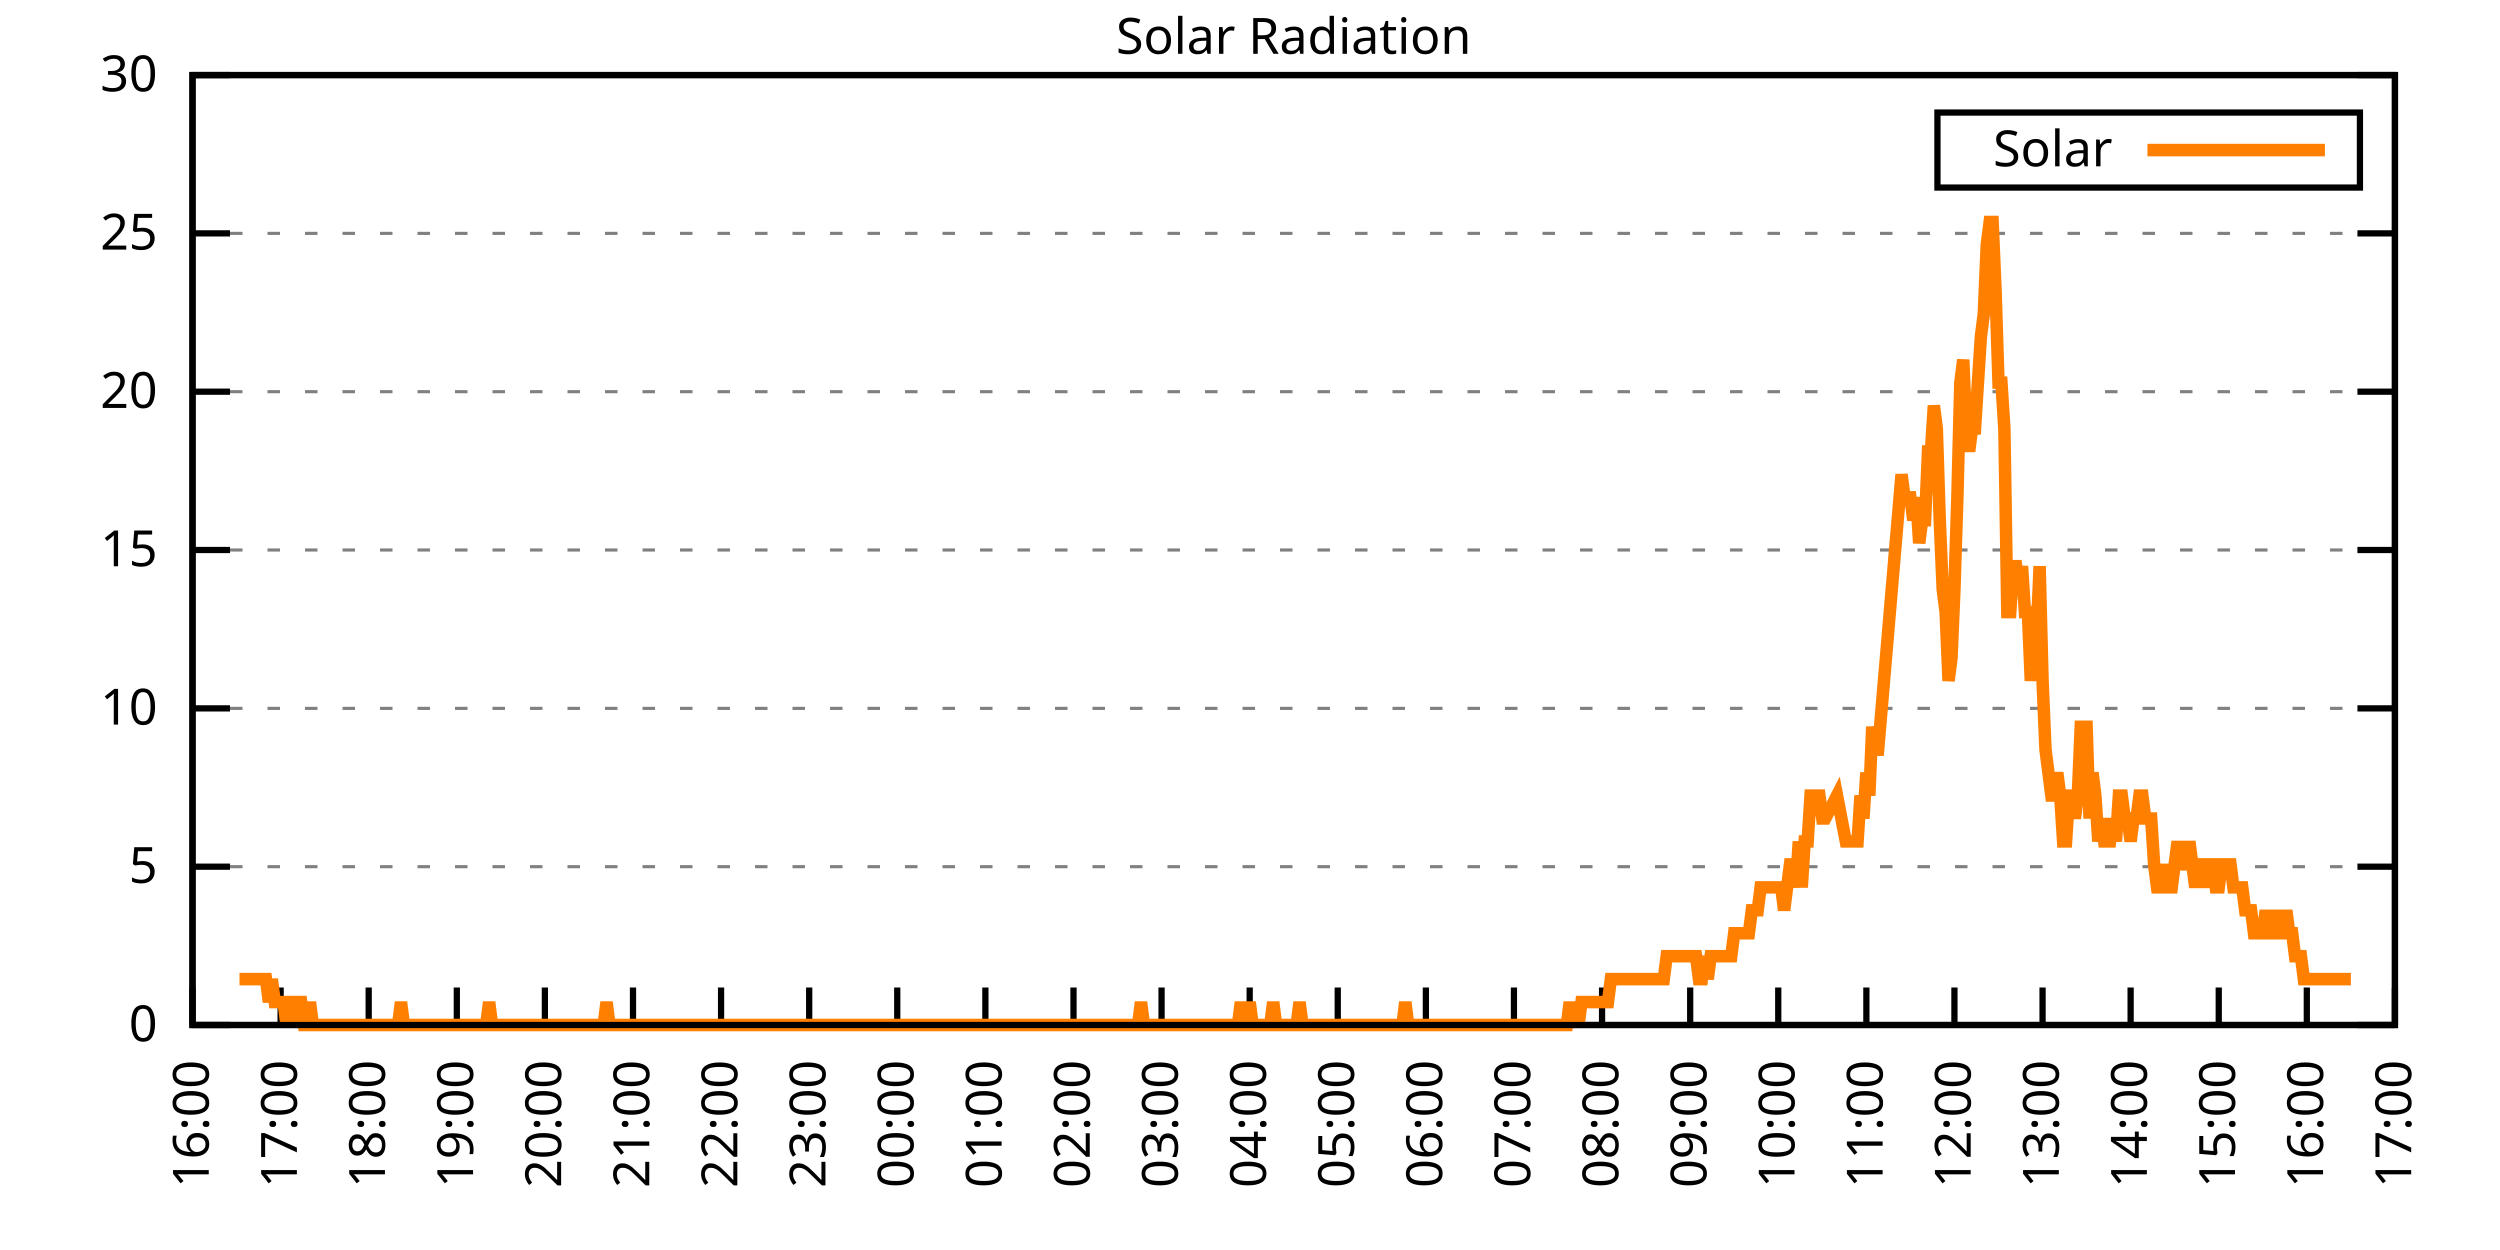
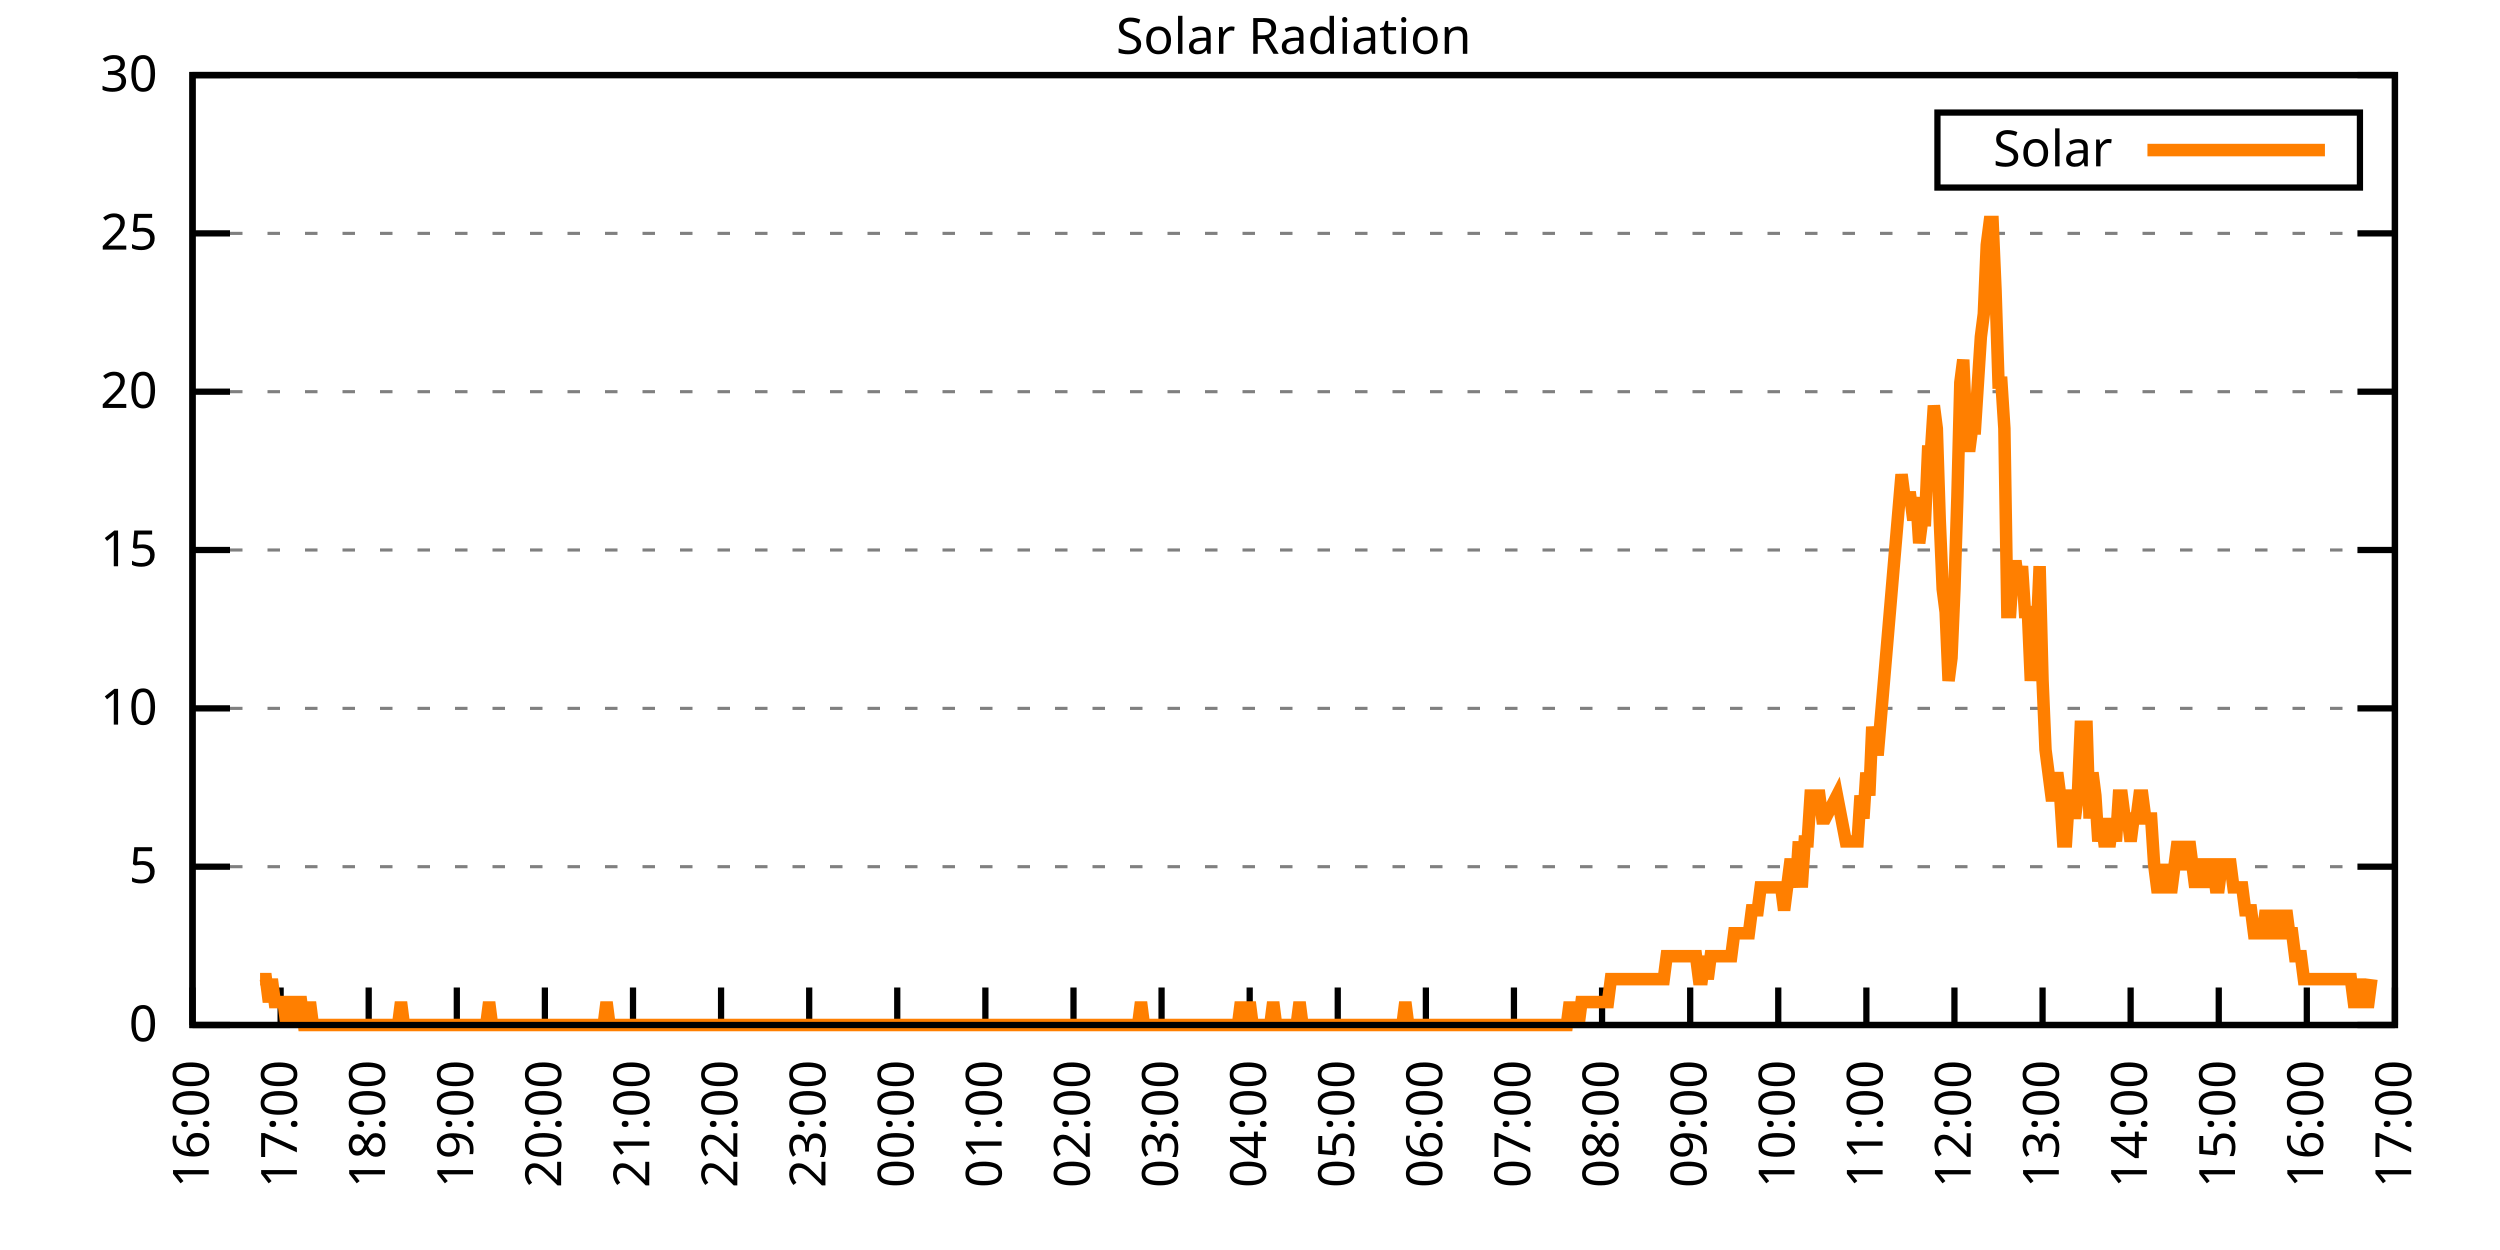
<svg xmlns="http://www.w3.org/2000/svg" xmlns:xlink="http://www.w3.org/1999/xlink" width="400" height="200" viewBox="0 0 400 200">
  <g id="gnuplot_canvas">
    <rect x="0" y="0" width="400" height="200" fill="none" />
    <defs>
      <circle id="gpDot" r="0.5" stroke-width="0.5" stroke="currentColor" />
      <path id="gpPt0" stroke-width="0.333" stroke="currentColor" d="M-1,0 h2 M0,-1 v2" />
      <path id="gpPt1" stroke-width="0.333" stroke="currentColor" d="M-1,-1 L1,1 M1,-1 L-1,1" />
      <path id="gpPt2" stroke-width="0.333" stroke="currentColor" d="M-1,0 L1,0 M0,-1 L0,1 M-1,-1 L1,1 M-1,1 L1,-1" />
      <rect id="gpPt3" stroke-width="0.333" stroke="currentColor" x="-1" y="-1" width="2" height="2" />
      <rect id="gpPt4" stroke-width="0.333" stroke="currentColor" fill="currentColor" x="-1" y="-1" width="2" height="2" />
      <circle id="gpPt5" stroke-width="0.333" stroke="currentColor" cx="0" cy="0" r="1" />
      <use xlink:href="#gpPt5" id="gpPt6" fill="currentColor" stroke="none" />
      <path id="gpPt7" stroke-width="0.333" stroke="currentColor" d="M0,-1.33 L-1.33,0.67 L1.33,0.67 z" />
      <use xlink:href="#gpPt7" id="gpPt8" fill="currentColor" stroke="none" />
      <use xlink:href="#gpPt7" id="gpPt9" stroke="currentColor" transform="rotate(180)" />
      <use xlink:href="#gpPt9" id="gpPt10" fill="currentColor" stroke="none" />
      <use xlink:href="#gpPt3" id="gpPt11" stroke="currentColor" transform="rotate(45)" />
      <use xlink:href="#gpPt11" id="gpPt12" fill="currentColor" stroke="none" />
      <path id="gpPt13" stroke-width="0.333" stroke="currentColor" d="M0,1.330 L1.265,0.411 L0.782,-1.067 L-0.782,-1.076 L-1.265,0.411 z" />
      <use xlink:href="#gpPt13" id="gpPt14" fill="currentColor" stroke="none" />
      <filter id="textbox" filterUnits="objectBoundingBox" x="0" y="0" height="1" width="1">
        <feFlood flood-color="white" flood-opacity="1" result="bgnd" />
        <feComposite in="SourceGraphic" in2="bgnd" operator="atop" />
      </filter>
      <filter id="greybox" filterUnits="objectBoundingBox" x="0" y="0" height="1" width="1">
        <feFlood flood-color="lightgrey" flood-opacity="1" result="grey" />
        <feComposite in="SourceGraphic" in2="grey" operator="atop" />
      </filter>
    </defs>
    <g fill="none" color="white" stroke="currentColor" stroke-width="1.00" stroke-linecap="butt" stroke-linejoin="miter">
</g>
    <g fill="none" color="black" stroke="currentColor" stroke-width="1.00" stroke-linecap="butt" stroke-linejoin="miter">
      <g stroke="none" shape-rendering="crispEdges">
        <polygon fill="rgb(255, 255, 255)" points="30.80,164.00 383.18,164.00 383.18,12.02 30.80,12.02 " />
      </g>
    </g>
    <g fill="none" color="black" stroke="currentColor" stroke-width="1.00" stroke-linecap="butt" stroke-linejoin="miter">
</g>
    <g fill="none" color="black" stroke="black" stroke-width="0.50" stroke-linecap="butt" stroke-linejoin="miter">
</g>
    <g fill="none" color="gray" stroke="currentColor" stroke-width="0.50" stroke-linecap="butt" stroke-linejoin="miter">
      <path stroke="gray" stroke-dasharray="2,4" class="gridline" d="M30.80,164.00 L383.19,164.00  " />
    </g>
    <g fill="none" color="gray" stroke="gray" stroke-width="1.00" stroke-linecap="butt" stroke-linejoin="miter">
</g>
    <g fill="none" color="black" stroke="currentColor" stroke-width="1.00" stroke-linecap="butt" stroke-linejoin="miter">
      <path stroke="black" d="M30.80,164.00 L36.80,164.00 M383.19,164.00 L377.19,164.00  " />
      <g transform="translate(25.20,166.60)" stroke="none" fill="black" font-family="Sans" font-size="8.00" text-anchor="end">
        <text>
          <tspan font-family="Sans"> 0</tspan>
        </text>
      </g>
    </g>
    <g fill="none" color="black" stroke="currentColor" stroke-width="1.00" stroke-linecap="butt" stroke-linejoin="miter">
</g>
    <g fill="none" color="black" stroke="black" stroke-width="0.50" stroke-linecap="butt" stroke-linejoin="miter">
</g>
    <g fill="none" color="gray" stroke="currentColor" stroke-width="0.50" stroke-linecap="butt" stroke-linejoin="miter">
      <path stroke="gray" stroke-dasharray="2,4" class="gridline" d="M30.80,138.67 L383.19,138.67  " />
    </g>
    <g fill="none" color="gray" stroke="gray" stroke-width="1.00" stroke-linecap="butt" stroke-linejoin="miter">
</g>
    <g fill="none" color="black" stroke="currentColor" stroke-width="1.00" stroke-linecap="butt" stroke-linejoin="miter">
      <path stroke="black" d="M30.80,138.67 L36.80,138.67 M383.19,138.67 L377.19,138.67  " />
      <g transform="translate(25.20,141.27)" stroke="none" fill="black" font-family="Sans" font-size="8.00" text-anchor="end">
        <text>
          <tspan font-family="Sans"> 5</tspan>
        </text>
      </g>
    </g>
    <g fill="none" color="black" stroke="currentColor" stroke-width="1.00" stroke-linecap="butt" stroke-linejoin="miter">
</g>
    <g fill="none" color="black" stroke="black" stroke-width="0.50" stroke-linecap="butt" stroke-linejoin="miter">
</g>
    <g fill="none" color="gray" stroke="currentColor" stroke-width="0.50" stroke-linecap="butt" stroke-linejoin="miter">
      <path stroke="gray" stroke-dasharray="2,4" class="gridline" d="M30.80,113.34 L383.19,113.34  " />
    </g>
    <g fill="none" color="gray" stroke="gray" stroke-width="1.00" stroke-linecap="butt" stroke-linejoin="miter">
</g>
    <g fill="none" color="black" stroke="currentColor" stroke-width="1.00" stroke-linecap="butt" stroke-linejoin="miter">
      <path stroke="black" d="M30.80,113.34 L36.80,113.34 M383.19,113.34 L377.19,113.34  " />
      <g transform="translate(25.20,115.94)" stroke="none" fill="black" font-family="Sans" font-size="8.00" text-anchor="end">
        <text>
          <tspan font-family="Sans"> 10</tspan>
        </text>
      </g>
    </g>
    <g fill="none" color="black" stroke="currentColor" stroke-width="1.00" stroke-linecap="butt" stroke-linejoin="miter">
</g>
    <g fill="none" color="black" stroke="black" stroke-width="0.50" stroke-linecap="butt" stroke-linejoin="miter">
</g>
    <g fill="none" color="gray" stroke="currentColor" stroke-width="0.50" stroke-linecap="butt" stroke-linejoin="miter">
      <path stroke="gray" stroke-dasharray="2,4" class="gridline" d="M30.80,88.00 L383.19,88.00  " />
    </g>
    <g fill="none" color="gray" stroke="gray" stroke-width="1.00" stroke-linecap="butt" stroke-linejoin="miter">
</g>
    <g fill="none" color="black" stroke="currentColor" stroke-width="1.00" stroke-linecap="butt" stroke-linejoin="miter">
      <path stroke="black" d="M30.80,88.00 L36.80,88.00 M383.19,88.00 L377.19,88.00  " />
      <g transform="translate(25.20,90.60)" stroke="none" fill="black" font-family="Sans" font-size="8.00" text-anchor="end">
        <text>
          <tspan font-family="Sans"> 15</tspan>
        </text>
      </g>
    </g>
    <g fill="none" color="black" stroke="currentColor" stroke-width="1.00" stroke-linecap="butt" stroke-linejoin="miter">
</g>
    <g fill="none" color="black" stroke="black" stroke-width="0.50" stroke-linecap="butt" stroke-linejoin="miter">
</g>
    <g fill="none" color="gray" stroke="currentColor" stroke-width="0.50" stroke-linecap="butt" stroke-linejoin="miter">
      <path stroke="gray" stroke-dasharray="2,4" class="gridline" d="M30.80,62.67 L383.19,62.67  " />
    </g>
    <g fill="none" color="gray" stroke="gray" stroke-width="1.00" stroke-linecap="butt" stroke-linejoin="miter">
</g>
    <g fill="none" color="black" stroke="currentColor" stroke-width="1.00" stroke-linecap="butt" stroke-linejoin="miter">
      <path stroke="black" d="M30.80,62.67 L36.80,62.67 M383.19,62.67 L377.19,62.67  " />
      <g transform="translate(25.20,65.27)" stroke="none" fill="black" font-family="Sans" font-size="8.00" text-anchor="end">
        <text>
          <tspan font-family="Sans"> 20</tspan>
        </text>
      </g>
    </g>
    <g fill="none" color="black" stroke="currentColor" stroke-width="1.00" stroke-linecap="butt" stroke-linejoin="miter">
</g>
    <g fill="none" color="black" stroke="black" stroke-width="0.50" stroke-linecap="butt" stroke-linejoin="miter">
</g>
    <g fill="none" color="gray" stroke="currentColor" stroke-width="0.50" stroke-linecap="butt" stroke-linejoin="miter">
      <path stroke="gray" stroke-dasharray="2,4" class="gridline" d="M30.80,37.34 L383.19,37.34  " />
    </g>
    <g fill="none" color="gray" stroke="gray" stroke-width="1.00" stroke-linecap="butt" stroke-linejoin="miter">
</g>
    <g fill="none" color="black" stroke="currentColor" stroke-width="1.00" stroke-linecap="butt" stroke-linejoin="miter">
      <path stroke="black" d="M30.80,37.34 L36.80,37.34 M383.19,37.34 L377.19,37.34  " />
      <g transform="translate(25.20,39.94)" stroke="none" fill="black" font-family="Sans" font-size="8.00" text-anchor="end">
        <text>
          <tspan font-family="Sans"> 25</tspan>
        </text>
      </g>
    </g>
    <g fill="none" color="black" stroke="currentColor" stroke-width="1.00" stroke-linecap="butt" stroke-linejoin="miter">
</g>
    <g fill="none" color="black" stroke="black" stroke-width="0.50" stroke-linecap="butt" stroke-linejoin="miter">
</g>
    <g fill="none" color="gray" stroke="currentColor" stroke-width="0.50" stroke-linecap="butt" stroke-linejoin="miter">
      <path stroke="gray" stroke-dasharray="2,4" class="gridline" d="M30.80,12.01 L383.19,12.01  " />
    </g>
    <g fill="none" color="gray" stroke="gray" stroke-width="1.00" stroke-linecap="butt" stroke-linejoin="miter">
</g>
    <g fill="none" color="black" stroke="currentColor" stroke-width="1.00" stroke-linecap="butt" stroke-linejoin="miter">
      <path stroke="black" d="M30.80,12.01 L36.80,12.01 M383.19,12.01 L377.19,12.01  " />
      <g transform="translate(25.20,14.61)" stroke="none" fill="black" font-family="Sans" font-size="8.00" text-anchor="end">
        <text>
          <tspan font-family="Sans"> 30</tspan>
        </text>
      </g>
    </g>
    <g fill="none" color="black" stroke="currentColor" stroke-width="1.00" stroke-linecap="butt" stroke-linejoin="miter">
      <path stroke="black" d="M30.80,164.00 L30.80,158.00  " />
      <g transform="translate(33.40,169.60) rotate(270.00)" stroke="none" fill="black" font-family="Sans" font-size="8.00" text-anchor="end">
        <text>
          <tspan font-family="Sans">16:00</tspan>
        </text>
      </g>
    </g>
    <g fill="none" color="black" stroke="currentColor" stroke-width="1.00" stroke-linecap="butt" stroke-linejoin="miter">
      <path stroke="black" d="M44.90,164.00 L44.90,158.00  " />
      <g transform="translate(47.50,169.60) rotate(270.00)" stroke="none" fill="black" font-family="Sans" font-size="8.00" text-anchor="end">
        <text>
          <tspan font-family="Sans">17:00</tspan>
        </text>
      </g>
    </g>
    <g fill="none" color="black" stroke="currentColor" stroke-width="1.00" stroke-linecap="butt" stroke-linejoin="miter">
      <path stroke="black" d="M58.99,164.00 L58.99,158.00  " />
      <g transform="translate(61.59,169.60) rotate(270.00)" stroke="none" fill="black" font-family="Sans" font-size="8.00" text-anchor="end">
        <text>
          <tspan font-family="Sans">18:00</tspan>
        </text>
      </g>
    </g>
    <g fill="none" color="black" stroke="currentColor" stroke-width="1.00" stroke-linecap="butt" stroke-linejoin="miter">
      <path stroke="black" d="M73.09,164.00 L73.09,158.00  " />
      <g transform="translate(75.69,169.60) rotate(270.00)" stroke="none" fill="black" font-family="Sans" font-size="8.00" text-anchor="end">
        <text>
          <tspan font-family="Sans">19:00</tspan>
        </text>
      </g>
    </g>
    <g fill="none" color="black" stroke="currentColor" stroke-width="1.00" stroke-linecap="butt" stroke-linejoin="miter">
      <path stroke="black" d="M87.18,164.00 L87.18,158.00  " />
      <g transform="translate(89.78,169.60) rotate(270.00)" stroke="none" fill="black" font-family="Sans" font-size="8.00" text-anchor="end">
        <text>
          <tspan font-family="Sans">20:00</tspan>
        </text>
      </g>
    </g>
    <g fill="none" color="black" stroke="currentColor" stroke-width="1.00" stroke-linecap="butt" stroke-linejoin="miter">
      <path stroke="black" d="M101.28,164.00 L101.28,158.00  " />
      <g transform="translate(103.88,169.60) rotate(270.00)" stroke="none" fill="black" font-family="Sans" font-size="8.00" text-anchor="end">
        <text>
          <tspan font-family="Sans">21:00</tspan>
        </text>
      </g>
    </g>
    <g fill="none" color="black" stroke="currentColor" stroke-width="1.00" stroke-linecap="butt" stroke-linejoin="miter">
      <path stroke="black" d="M115.37,164.00 L115.37,158.00  " />
      <g transform="translate(117.97,169.60) rotate(270.00)" stroke="none" fill="black" font-family="Sans" font-size="8.00" text-anchor="end">
        <text>
          <tspan font-family="Sans">22:00</tspan>
        </text>
      </g>
    </g>
    <g fill="none" color="black" stroke="currentColor" stroke-width="1.00" stroke-linecap="butt" stroke-linejoin="miter">
      <path stroke="black" d="M129.47,164.00 L129.47,158.00  " />
      <g transform="translate(132.07,169.60) rotate(270.00)" stroke="none" fill="black" font-family="Sans" font-size="8.00" text-anchor="end">
        <text>
          <tspan font-family="Sans">23:00</tspan>
        </text>
      </g>
    </g>
    <g fill="none" color="black" stroke="currentColor" stroke-width="1.00" stroke-linecap="butt" stroke-linejoin="miter">
      <path stroke="black" d="M143.56,164.00 L143.56,158.00  " />
      <g transform="translate(146.16,169.60) rotate(270.00)" stroke="none" fill="black" font-family="Sans" font-size="8.00" text-anchor="end">
        <text>
          <tspan font-family="Sans">00:00</tspan>
        </text>
      </g>
    </g>
    <g fill="none" color="black" stroke="currentColor" stroke-width="1.00" stroke-linecap="butt" stroke-linejoin="miter">
      <path stroke="black" d="M157.66,164.00 L157.66,158.00  " />
      <g transform="translate(160.26,169.60) rotate(270.00)" stroke="none" fill="black" font-family="Sans" font-size="8.00" text-anchor="end">
        <text>
          <tspan font-family="Sans">01:00</tspan>
        </text>
      </g>
    </g>
    <g fill="none" color="black" stroke="currentColor" stroke-width="1.00" stroke-linecap="butt" stroke-linejoin="miter">
      <path stroke="black" d="M171.76,164.00 L171.76,158.00  " />
      <g transform="translate(174.36,169.60) rotate(270.00)" stroke="none" fill="black" font-family="Sans" font-size="8.00" text-anchor="end">
        <text>
          <tspan font-family="Sans">02:00</tspan>
        </text>
      </g>
    </g>
    <g fill="none" color="black" stroke="currentColor" stroke-width="1.00" stroke-linecap="butt" stroke-linejoin="miter">
      <path stroke="black" d="M185.85,164.00 L185.85,158.00  " />
      <g transform="translate(188.45,169.60) rotate(270.00)" stroke="none" fill="black" font-family="Sans" font-size="8.00" text-anchor="end">
        <text>
          <tspan font-family="Sans">03:00</tspan>
        </text>
      </g>
    </g>
    <g fill="none" color="black" stroke="currentColor" stroke-width="1.00" stroke-linecap="butt" stroke-linejoin="miter">
      <path stroke="black" d="M199.95,164.00 L199.95,158.00  " />
      <g transform="translate(202.55,169.60) rotate(270.00)" stroke="none" fill="black" font-family="Sans" font-size="8.00" text-anchor="end">
        <text>
          <tspan font-family="Sans">04:00</tspan>
        </text>
      </g>
    </g>
    <g fill="none" color="black" stroke="currentColor" stroke-width="1.00" stroke-linecap="butt" stroke-linejoin="miter">
      <path stroke="black" d="M214.04,164.00 L214.04,158.00  " />
      <g transform="translate(216.64,169.60) rotate(270.00)" stroke="none" fill="black" font-family="Sans" font-size="8.00" text-anchor="end">
        <text>
          <tspan font-family="Sans">05:00</tspan>
        </text>
      </g>
    </g>
    <g fill="none" color="black" stroke="currentColor" stroke-width="1.00" stroke-linecap="butt" stroke-linejoin="miter">
      <path stroke="black" d="M228.14,164.00 L228.14,158.00  " />
      <g transform="translate(230.74,169.60) rotate(270.00)" stroke="none" fill="black" font-family="Sans" font-size="8.00" text-anchor="end">
        <text>
          <tspan font-family="Sans">06:00</tspan>
        </text>
      </g>
    </g>
    <g fill="none" color="black" stroke="currentColor" stroke-width="1.00" stroke-linecap="butt" stroke-linejoin="miter">
      <path stroke="black" d="M242.23,164.00 L242.23,158.00  " />
      <g transform="translate(244.83,169.60) rotate(270.00)" stroke="none" fill="black" font-family="Sans" font-size="8.00" text-anchor="end">
        <text>
          <tspan font-family="Sans">07:00</tspan>
        </text>
      </g>
    </g>
    <g fill="none" color="black" stroke="currentColor" stroke-width="1.00" stroke-linecap="butt" stroke-linejoin="miter">
      <path stroke="black" d="M256.33,164.00 L256.33,158.00  " />
      <g transform="translate(258.93,169.60) rotate(270.00)" stroke="none" fill="black" font-family="Sans" font-size="8.00" text-anchor="end">
        <text>
          <tspan font-family="Sans">08:00</tspan>
        </text>
      </g>
    </g>
    <g fill="none" color="black" stroke="currentColor" stroke-width="1.00" stroke-linecap="butt" stroke-linejoin="miter">
      <path stroke="black" d="M270.43,164.00 L270.43,158.00  " />
      <g transform="translate(273.03,169.60) rotate(270.00)" stroke="none" fill="black" font-family="Sans" font-size="8.00" text-anchor="end">
        <text>
          <tspan font-family="Sans">09:00</tspan>
        </text>
      </g>
    </g>
    <g fill="none" color="black" stroke="currentColor" stroke-width="1.00" stroke-linecap="butt" stroke-linejoin="miter">
      <path stroke="black" d="M284.52,164.00 L284.52,158.00  " />
      <g transform="translate(287.12,169.60) rotate(270.00)" stroke="none" fill="black" font-family="Sans" font-size="8.00" text-anchor="end">
        <text>
          <tspan font-family="Sans">10:00</tspan>
        </text>
      </g>
    </g>
    <g fill="none" color="black" stroke="currentColor" stroke-width="1.00" stroke-linecap="butt" stroke-linejoin="miter">
      <path stroke="black" d="M298.62,164.00 L298.62,158.00  " />
      <g transform="translate(301.22,169.60) rotate(270.00)" stroke="none" fill="black" font-family="Sans" font-size="8.00" text-anchor="end">
        <text>
          <tspan font-family="Sans">11:00</tspan>
        </text>
      </g>
    </g>
    <g fill="none" color="black" stroke="currentColor" stroke-width="1.00" stroke-linecap="butt" stroke-linejoin="miter">
      <path stroke="black" d="M312.71,164.00 L312.71,158.00  " />
      <g transform="translate(315.31,169.60) rotate(270.00)" stroke="none" fill="black" font-family="Sans" font-size="8.00" text-anchor="end">
        <text>
          <tspan font-family="Sans">12:00</tspan>
        </text>
      </g>
    </g>
    <g fill="none" color="black" stroke="currentColor" stroke-width="1.00" stroke-linecap="butt" stroke-linejoin="miter">
      <path stroke="black" d="M326.81,164.00 L326.81,158.00  " />
      <g transform="translate(329.41,169.60) rotate(270.00)" stroke="none" fill="black" font-family="Sans" font-size="8.00" text-anchor="end">
        <text>
          <tspan font-family="Sans">13:00</tspan>
        </text>
      </g>
    </g>
    <g fill="none" color="black" stroke="currentColor" stroke-width="1.00" stroke-linecap="butt" stroke-linejoin="miter">
      <path stroke="black" d="M340.90,164.00 L340.90,158.00  " />
      <g transform="translate(343.50,169.60) rotate(270.00)" stroke="none" fill="black" font-family="Sans" font-size="8.00" text-anchor="end">
        <text>
          <tspan font-family="Sans">14:00</tspan>
        </text>
      </g>
    </g>
    <g fill="none" color="black" stroke="currentColor" stroke-width="1.00" stroke-linecap="butt" stroke-linejoin="miter">
      <path stroke="black" d="M355.00,164.00 L355.00,158.00  " />
      <g transform="translate(357.60,169.60) rotate(270.00)" stroke="none" fill="black" font-family="Sans" font-size="8.00" text-anchor="end">
        <text>
          <tspan font-family="Sans">15:00</tspan>
        </text>
      </g>
    </g>
    <g fill="none" color="black" stroke="currentColor" stroke-width="1.00" stroke-linecap="butt" stroke-linejoin="miter">
      <path stroke="black" d="M369.09,164.00 L369.09,158.00  " />
      <g transform="translate(371.69,169.60) rotate(270.00)" stroke="none" fill="black" font-family="Sans" font-size="8.00" text-anchor="end">
        <text>
          <tspan font-family="Sans">16:00</tspan>
        </text>
      </g>
    </g>
    <g fill="none" color="black" stroke="currentColor" stroke-width="1.00" stroke-linecap="butt" stroke-linejoin="miter">
      <path stroke="black" d="M383.19,164.00 L383.19,158.00  " />
      <g transform="translate(385.79,169.60) rotate(270.00)" stroke="none" fill="black" font-family="Sans" font-size="8.00" text-anchor="end">
        <text>
          <tspan font-family="Sans">17:00</tspan>
        </text>
      </g>
    </g>
    <g fill="none" color="black" stroke="currentColor" stroke-width="1.00" stroke-linecap="butt" stroke-linejoin="miter">
</g>
    <g fill="none" color="black" stroke="currentColor" stroke-width="1.00" stroke-linecap="butt" stroke-linejoin="miter">
      <path stroke="black" d="M30.80,12.01 L30.80,164.00 L383.19,164.00 L383.19,12.01 L30.80,12.01 Z  " />
    </g>
    <g fill="none" color="black" stroke="currentColor" stroke-width="1.00" stroke-linecap="butt" stroke-linejoin="miter">
</g>
    <g fill="none" color="black" stroke="currentColor" stroke-width="1.00" stroke-linecap="butt" stroke-linejoin="miter">
      <path stroke="black" d="M309.99,30.01 L309.99,18.01 L377.59,18.01 L377.59,30.01 L309.99,30.01 Z  " />
    </g>
    <g id="Solar_Radiation_plot_1">
      <g fill="none" color="white" stroke="black" stroke-width="2.00" stroke-linecap="butt" stroke-linejoin="miter">
</g>
      <g fill="none" color="black" stroke="currentColor" stroke-width="2.00" stroke-linecap="butt" stroke-linejoin="miter">
        <g transform="translate(337.99,26.61)" stroke="none" fill="black" font-family="Sans" font-size="8.00" text-anchor="end">
          <text>
            <tspan font-family="Sans">Solar</tspan>
          </text>
        </g>
      </g>
      <g fill="none" color="black" stroke="currentColor" stroke-width="2.00" stroke-linecap="butt" stroke-linejoin="miter">
-         <path stroke="rgb(255, 127,   0)" d="M343.59,24.01 L371.99,24.01 M38.32,156.66 L38.79,156.66 L39.26,156.66 L39.73,156.66 L40.20,156.66 L40.67,156.66   L41.14,156.66 L41.61,156.66 L42.08,156.66 L42.55,156.66 L43.02,160.33 L43.49,156.66 L43.96,160.33 L44.43,160.33   L44.90,160.33 L45.37,160.33 L45.84,164.00 L46.31,160.33 L46.78,160.33 L47.24,164.00 L47.71,160.33 L48.18,160.33   L48.65,164.00 L49.12,164.00 L49.59,160.33 L50.06,164.00 L50.53,164.00 L51.00,164.00 L51.47,164.00 L51.94,164.00   L52.41,164.00 L57.58,164.00 L58.05,164.00 L58.52,164.00 L58.99,164.00 L59.46,164.00 L59.93,164.00 L60.40,164.00   L60.87,164.00 L61.34,164.00 L61.81,164.00 L62.28,164.00 L62.75,164.00 L63.22,164.00 L63.69,164.00 L64.16,160.33   L64.63,164.00 L65.10,164.00 L65.57,164.00 L66.04,164.00 L66.51,164.00 L66.98,164.00 L67.45,164.00 L67.92,164.00   L68.39,164.00 L68.86,164.00 L69.33,164.00 L69.80,164.00 L70.27,164.00 L70.74,164.00 L71.21,164.00 L71.68,164.00   L72.15,164.00 L72.62,164.00 L73.09,164.00 L73.56,164.00 L74.03,164.00 L74.50,164.00 L74.97,164.00 L75.44,164.00   L75.91,164.00 L76.38,164.00 L76.85,164.00 L77.32,164.00 L77.79,164.00 L78.26,160.33 L78.73,164.00 L79.19,164.00   L79.66,164.00 L80.13,164.00 L80.60,164.00 L81.07,164.00 L81.54,164.00 L82.01,164.00 L82.48,164.00 L82.95,164.00   L83.42,164.00 L83.89,164.00 L84.36,164.00 L84.83,164.00 L85.30,164.00 L85.77,164.00 L86.24,164.00 L86.71,164.00   L87.18,164.00 L87.65,164.00 L88.12,164.00 L88.59,164.00 L89.06,164.00 L89.53,164.00 L90.00,164.00 L90.47,164.00   L90.94,164.00 L91.41,164.00 L91.88,164.00 L92.35,164.00 L92.82,164.00 L93.29,164.00 L93.76,164.00 L94.23,164.00   L94.70,164.00 L95.17,164.00 L95.64,164.00 L96.11,164.00 L96.58,164.00 L97.05,160.33 L97.52,164.00 L97.99,164.00   L98.46,164.00 L98.93,164.00 L99.40,164.00 L99.87,164.00 L100.34,164.00 L100.81,164.00 L101.28,164.00 L101.75,164.00   L102.22,164.00 L102.69,164.00 L103.16,164.00 L103.63,164.00 L104.10,164.00 L104.57,164.00 L105.04,164.00 L105.51,164.00   L105.98,164.00 L106.45,164.00 L106.92,164.00 L107.39,164.00 L107.86,164.00 L108.33,164.00 L108.80,164.00 L109.27,164.00   L109.74,164.00 L110.21,164.00 L110.68,164.00 L111.14,164.00 L111.61,164.00 L112.08,164.00 L112.55,164.00 L113.02,164.00   L113.49,164.00 L113.96,164.00 L114.43,164.00 L114.90,164.00 L115.37,164.00 L115.84,164.00 L116.31,164.00 L116.78,164.00   L117.25,164.00 L117.72,164.00 L118.19,164.00 L118.66,164.00 L119.13,164.00 L119.60,164.00 L120.07,164.00 L120.54,164.00   L121.01,164.00 L121.48,164.00 L121.95,164.00 L122.42,164.00 L122.89,164.00 L123.36,164.00 L123.83,164.00 L124.30,164.00   L124.77,164.00 L125.24,164.00 L125.71,164.00 L126.18,164.00 L126.65,164.00 L127.12,164.00 L127.59,164.00 L128.06,164.00   L128.53,164.00 L129.00,164.00 L129.47,164.00 L129.94,164.00 L130.41,164.00 L130.88,164.00 L131.35,164.00 L131.82,164.00   L132.29,164.00 L132.76,164.00 L133.23,164.00 L133.70,164.00 L134.17,164.00 L134.64,164.00 L135.11,164.00 L135.58,164.00   L136.05,164.00 L136.52,164.00 L136.99,164.00 L137.46,164.00 L137.93,164.00 L138.40,164.00 L138.87,164.00 L139.34,164.00   L139.81,164.00 L140.28,164.00 L140.75,164.00 L141.22,164.00 L141.69,164.00 L142.16,164.00 L142.63,164.00 L143.09,164.00   L143.56,164.00 L144.03,164.00 L144.50,164.00 L144.97,164.00 L145.44,164.00 L145.91,164.00 L146.38,164.00 L146.85,164.00   L147.32,164.00 L147.79,164.00 L148.26,164.00 L148.73,164.00 L149.20,164.00 L149.67,164.00 L150.14,164.00 L150.61,164.00   L151.08,164.00 L151.55,164.00 L152.02,164.00 L152.49,164.00 L152.96,164.00 L153.43,164.00 L153.90,164.00 L154.37,164.00   L154.84,164.00 L155.31,164.00 L155.78,164.00 L156.25,164.00 L156.72,164.00 L157.19,164.00 L157.66,164.00 L158.13,164.00   L158.60,164.00 L159.07,164.00 L159.54,164.00 L160.01,164.00 L160.48,164.00 L160.95,164.00 L161.42,164.00 L161.89,164.00   L162.36,164.00 L162.83,164.00 L163.30,164.00 L163.77,164.00 L164.24,164.00 L164.71,164.00 L165.18,164.00 L165.65,164.00   L166.12,164.00 L166.59,164.00 L167.06,164.00 L167.53,164.00 L168.00,164.00 L168.47,164.00 L168.94,164.00 L169.41,164.00   L169.88,164.00 L170.35,164.00 L170.82,164.00 L171.29,164.00 L171.76,164.00 L172.23,164.00 L172.70,164.00 L173.17,164.00   L173.64,164.00 L174.11,164.00 L174.58,164.00 L175.04,164.00 L175.51,164.00 L175.98,164.00 L176.45,164.00 L176.92,164.00   L177.39,164.00 L177.86,164.00 L178.33,164.00 L178.80,164.00 L179.27,164.00 L179.74,164.00 L180.21,164.00 L180.68,164.00   L181.15,164.00 L181.62,164.00 L182.09,164.00 L182.56,160.33 L183.03,164.00 L183.50,164.00 L183.97,164.00 L184.44,164.00   L184.91,164.00 L185.38,164.00 L185.85,164.00 L186.32,164.00 L186.79,164.00 L187.26,164.00 L187.73,164.00 L188.20,164.00   L188.67,164.00 L189.14,164.00 L189.61,164.00 L190.08,164.00 L190.55,164.00 L191.02,164.00 L191.49,164.00 L191.96,164.00   L192.43,164.00 L192.90,164.00 L193.37,164.00 L193.84,164.00 L194.31,164.00 L194.78,164.00 L195.25,164.00 L195.72,164.00   L196.19,164.00 L196.66,164.00 L197.13,164.00 L197.60,164.00 L198.07,164.00 L198.54,160.33 L199.01,164.00 L199.48,164.00   L199.95,160.33 L200.42,164.00 L200.89,164.00 L201.36,164.00 L201.83,164.00 L202.30,164.00 L202.77,164.00 L203.24,164.00   L203.71,160.33 L204.18,164.00 L204.65,164.00 L205.12,164.00 L205.59,164.00 L206.06,164.00 L206.53,164.00 L207.00,164.00   L207.46,164.00 L207.93,160.33 L208.40,164.00 L208.87,164.00 L209.34,164.00 L209.81,164.00 L210.28,164.00 L210.75,164.00   L211.22,164.00 L211.69,164.00 L212.16,164.00 L212.63,164.00 L213.10,164.00 L213.57,164.00 L214.04,164.00 L214.51,164.00   L214.98,164.00 L215.45,164.00 L215.92,164.00 L216.39,164.00 L216.86,164.00 L217.33,164.00 L217.80,164.00 L218.27,164.00   L218.74,164.00 L219.21,164.00 L219.68,164.00 L220.15,164.00 L220.62,164.00 L221.09,164.00 L221.56,164.00 L222.03,164.00   L222.50,164.00 L222.97,164.00 L223.44,164.00 L223.91,164.00 L224.38,164.00 L224.85,160.33 L225.32,164.00 L225.79,164.00   L226.26,164.00 L226.73,164.00 L227.20,164.00 L227.67,164.00 L228.14,164.00 L228.61,164.00 L229.08,164.00 L229.55,164.00   L230.02,164.00 L230.49,164.00 L230.96,164.00 L231.43,164.00 L231.90,164.00 L232.37,164.00 L232.84,164.00 L233.31,164.00   L233.78,164.00 L234.25,164.00 L234.72,164.00 L235.19,164.00 L235.66,164.00 L236.13,164.00 L236.60,164.00 L237.07,164.00   L237.54,164.00 L238.01,164.00 L238.48,164.00 L238.95,164.00 L239.41,164.00 L239.88,164.00 L240.35,164.00 L240.82,164.00   L241.29,164.00 L241.76,164.00 L242.23,164.00 L242.70,164.00 L243.17,164.00 L243.64,164.00 L244.11,164.00 L244.58,164.00   L245.05,164.00 L245.52,164.00 L245.99,164.00 L246.46,164.00 L246.93,164.00 L247.40,164.00 L247.87,164.00 L248.34,164.00   L248.81,164.00 L249.28,164.00 L249.75,164.00 L250.22,164.00 L250.69,164.00 L251.16,160.33 L251.63,164.00 L252.10,160.33   L252.57,164.00 L253.04,160.33 L253.51,160.33 L253.98,160.33 L254.45,160.33 L254.92,160.33 L255.39,160.33 L255.86,160.33   L256.33,160.33 L256.80,160.33 L257.27,160.33 L257.74,156.66 L258.21,156.66 L258.68,156.66 L259.15,156.66 L259.62,156.66   L260.09,156.66 L260.56,156.66 L261.03,156.66 L261.50,156.66 L261.97,156.66 L262.44,156.66 L262.91,156.66 L263.38,156.66   L263.85,156.66 L264.32,156.66 L264.79,156.66 L265.26,156.66 L265.73,156.66 L266.20,156.66 L266.67,152.99 L267.14,152.99   L267.61,152.99 L268.08,152.99 L268.55,152.99 L269.02,152.99 L269.49,152.99 L269.96,152.99 L270.43,152.99 L270.90,152.99   L271.36,152.99 L271.83,156.66 L272.30,156.66 L272.77,152.99 L273.24,156.66 L273.71,152.99 L274.18,152.99 L274.65,152.99   L275.12,152.99 L275.59,152.99 L276.06,152.99 L276.53,152.99 L277.00,152.99 L277.47,149.32 L277.94,149.32 L278.41,149.32   L278.88,149.32 L279.35,149.32 L279.82,149.32 L280.29,145.65 L280.76,145.65 L281.23,145.65 L281.70,141.98 L282.17,141.98   L282.64,141.98 L283.11,141.98 L283.58,141.98 L284.05,141.98 L284.52,141.98 L284.99,141.98 L285.46,145.65 L285.93,141.98   L286.40,138.30 L286.87,138.30 L287.34,141.98 L287.81,134.63 L288.28,141.98 L288.75,134.63 L289.22,134.63 L289.69,127.29   L290.16,127.29 L290.63,127.29 L291.10,127.29 L291.57,130.96 L292.04,130.96 L293.92,127.29 L295.33,134.63 L296.27,134.63   L296.74,134.63 L297.21,134.63 L297.68,127.29 L298.15,130.96 L298.62,123.62 L299.09,127.29 L299.56,116.28 L300.03,119.95   L300.50,119.95 L304.25,75.90 L304.72,79.57 L305.66,79.57 L306.13,83.24 L306.60,79.57 L307.07,86.91 L307.54,83.24   L308.01,83.24 L308.48,72.23 L308.95,72.23 L309.42,64.89 L309.89,68.56 L310.36,83.24 L310.83,94.26 L311.30,97.93   L311.77,108.94 L312.24,105.27 L312.71,94.26 L313.18,79.57 L313.65,61.22 L314.12,57.55 L314.59,68.56 L315.06,72.23   L315.53,68.56 L316.00,68.56 L316.47,61.22 L316.94,53.88 L317.41,50.21 L317.88,39.19 L318.35,35.52 L318.82,35.52   L319.29,46.54 L319.76,61.22 L320.23,61.22 L320.70,68.56 L321.17,97.93 L321.64,97.93 L322.11,90.59 L322.58,90.59   L323.05,94.26 L323.52,90.59 L323.99,97.93 L324.46,97.93 L324.93,108.94 L325.40,101.60 L325.87,101.60 L326.34,90.59   L326.81,108.94 L327.28,119.95 L327.75,123.62 L328.22,127.29 L328.69,127.29 L329.16,123.62 L329.63,127.29 L330.10,134.63   L330.57,134.63 L331.04,127.29 L331.51,127.29 L331.98,130.96 L332.45,127.29 L332.92,116.28 L333.39,116.28 L333.86,116.28   L334.33,130.96 L334.80,123.62 L335.26,127.29 L335.73,134.63 L336.20,130.96 L336.67,134.63 L337.14,134.63 L337.61,134.63   L338.08,130.96 L338.55,134.63 L339.02,127.29 L339.49,127.29 L339.96,130.96 L340.43,130.96 L340.90,134.63 L341.37,130.96   L341.84,130.96 L342.31,127.29 L342.78,127.29 L343.25,130.96 L343.72,130.96 L344.19,130.96 L344.66,138.30 L345.13,141.98   L345.60,141.98 L346.07,141.98 L346.54,138.30 L347.01,141.98 L347.48,141.98 L347.95,138.30 L348.42,134.63 L348.89,138.30   L349.36,138.30 L349.83,138.30 L350.30,134.63 L350.77,138.30 L351.24,141.98 L351.71,138.30 L352.18,138.30 L352.65,138.30   L353.12,141.98 L353.59,138.30 L354.06,138.30 L354.53,141.98 L355.00,141.98 L355.47,138.30 L355.94,138.30 L356.41,138.30   L356.88,138.30 L357.35,141.98 L357.82,141.98 L358.29,141.98 L358.76,141.98 L359.23,145.65 L359.70,145.65 L360.17,145.65   L360.64,149.32 L361.11,149.32 L361.58,149.32 L362.05,149.32 L362.52,145.65 L362.99,149.32 L363.46,149.32 L363.93,149.32   L364.40,145.65 L364.87,149.32 L365.34,149.32 L365.81,145.65 L366.28,149.32 L366.75,149.32 L367.21,152.99 L367.68,152.99   L368.15,152.99 L368.62,156.66 L369.09,156.66 L369.56,156.66 L370.03,156.66 L370.50,156.66 L370.97,156.66 L371.44,156.66   L371.91,156.66 L372.38,156.66 L372.85,156.66 L373.32,156.66 L373.79,156.66 L374.26,156.66 L374.73,156.66 L375.20,156.66   L375.67,156.66 L376.14,156.66  " />
+         <path stroke="rgb(255, 127,   0)" d="M343.59,24.01 L371.99,24.01 M41.61,156.66 L42.08,156.66 L42.55,156.66 L43.02,160.33 L43.49,156.66 L43.96,160.33   L44.43,160.33 L44.90,160.33 L45.37,160.33 L45.84,164.00 L46.31,160.33 L46.78,160.33 L47.24,164.00 L47.71,160.33   L48.18,160.33 L48.65,164.00 L49.12,164.00 L49.59,160.33 L50.06,164.00 L50.53,164.00 L51.00,164.00 L51.47,164.00   L51.94,164.00 L52.41,164.00 L57.58,164.00 L58.05,164.00 L58.52,164.00 L58.99,164.00 L59.46,164.00 L59.93,164.00   L60.40,164.00 L60.87,164.00 L61.34,164.00 L61.81,164.00 L62.28,164.00 L62.75,164.00 L63.22,164.00 L63.69,164.00   L64.16,160.33 L64.63,164.00 L65.10,164.00 L65.57,164.00 L66.04,164.00 L66.51,164.00 L66.98,164.00 L67.45,164.00   L67.92,164.00 L68.39,164.00 L68.86,164.00 L69.33,164.00 L69.80,164.00 L70.27,164.00 L70.74,164.00 L71.21,164.00   L71.68,164.00 L72.15,164.00 L72.62,164.00 L73.09,164.00 L73.56,164.00 L74.03,164.00 L74.50,164.00 L74.97,164.00   L75.44,164.00 L75.91,164.00 L76.38,164.00 L76.85,164.00 L77.32,164.00 L77.79,164.00 L78.26,160.33 L78.73,164.00   L79.19,164.00 L79.66,164.00 L80.13,164.00 L80.60,164.00 L81.07,164.00 L81.54,164.00 L82.01,164.00 L82.48,164.00   L82.95,164.00 L83.42,164.00 L83.89,164.00 L84.36,164.00 L84.83,164.00 L85.30,164.00 L85.77,164.00 L86.24,164.00   L86.71,164.00 L87.18,164.00 L87.65,164.00 L88.12,164.00 L88.59,164.00 L89.06,164.00 L89.53,164.00 L90.00,164.00   L90.47,164.00 L90.94,164.00 L91.41,164.00 L91.88,164.00 L92.35,164.00 L92.82,164.00 L93.29,164.00 L93.76,164.00   L94.23,164.00 L94.70,164.00 L95.17,164.00 L95.64,164.00 L96.11,164.00 L96.58,164.00 L97.05,160.33 L97.52,164.00   L97.99,164.00 L98.46,164.00 L98.93,164.00 L99.40,164.00 L99.87,164.00 L100.34,164.00 L100.81,164.00 L101.28,164.00   L101.75,164.00 L102.22,164.00 L102.69,164.00 L103.16,164.00 L103.63,164.00 L104.10,164.00 L104.57,164.00 L105.04,164.00   L105.51,164.00 L105.98,164.00 L106.45,164.00 L106.92,164.00 L107.39,164.00 L107.86,164.00 L108.33,164.00 L108.80,164.00   L109.27,164.00 L109.74,164.00 L110.21,164.00 L110.68,164.00 L111.14,164.00 L111.61,164.00 L112.08,164.00 L112.55,164.00   L113.02,164.00 L113.49,164.00 L113.96,164.00 L114.43,164.00 L114.90,164.00 L115.37,164.00 L115.84,164.00 L116.31,164.00   L116.78,164.00 L117.25,164.00 L117.72,164.00 L118.19,164.00 L118.66,164.00 L119.13,164.00 L119.60,164.00 L120.07,164.00   L120.54,164.00 L121.01,164.00 L121.48,164.00 L121.95,164.00 L122.42,164.00 L122.89,164.00 L123.36,164.00 L123.83,164.00   L124.30,164.00 L124.77,164.00 L125.24,164.00 L125.71,164.00 L126.18,164.00 L126.65,164.00 L127.12,164.00 L127.59,164.00   L128.06,164.00 L128.53,164.00 L129.00,164.00 L129.47,164.00 L129.94,164.00 L130.41,164.00 L130.88,164.00 L131.35,164.00   L131.82,164.00 L132.29,164.00 L132.76,164.00 L133.23,164.00 L133.70,164.00 L134.17,164.00 L134.64,164.00 L135.11,164.00   L135.58,164.00 L136.05,164.00 L136.52,164.00 L136.99,164.00 L137.46,164.00 L137.93,164.00 L138.40,164.00 L138.87,164.00   L139.34,164.00 L139.81,164.00 L140.28,164.00 L140.75,164.00 L141.22,164.00 L141.69,164.00 L142.16,164.00 L142.63,164.00   L143.09,164.00 L143.56,164.00 L144.03,164.00 L144.50,164.00 L144.97,164.00 L145.44,164.00 L145.91,164.00 L146.38,164.00   L146.85,164.00 L147.32,164.00 L147.79,164.00 L148.26,164.00 L148.73,164.00 L149.20,164.00 L149.67,164.00 L150.14,164.00   L150.61,164.00 L151.08,164.00 L151.55,164.00 L152.02,164.00 L152.49,164.00 L152.96,164.00 L153.43,164.00 L153.90,164.00   L154.37,164.00 L154.84,164.00 L155.31,164.00 L155.78,164.00 L156.25,164.00 L156.72,164.00 L157.19,164.00 L157.66,164.00   L158.13,164.00 L158.60,164.00 L159.07,164.00 L159.54,164.00 L160.01,164.00 L160.48,164.00 L160.95,164.00 L161.42,164.00   L161.89,164.00 L162.36,164.00 L162.83,164.00 L163.30,164.00 L163.77,164.00 L164.24,164.00 L164.71,164.00 L165.18,164.00   L165.65,164.00 L166.12,164.00 L166.59,164.00 L167.06,164.00 L167.53,164.00 L168.00,164.00 L168.47,164.00 L168.94,164.00   L169.41,164.00 L169.88,164.00 L170.35,164.00 L170.82,164.00 L171.29,164.00 L171.76,164.00 L172.23,164.00 L172.70,164.00   L173.17,164.00 L173.64,164.00 L174.11,164.00 L174.58,164.00 L175.04,164.00 L175.51,164.00 L175.98,164.00 L176.45,164.00   L176.92,164.00 L177.39,164.00 L177.86,164.00 L178.33,164.00 L178.80,164.00 L179.27,164.00 L179.74,164.00 L180.21,164.00   L180.68,164.00 L181.15,164.00 L181.62,164.00 L182.09,164.00 L182.56,160.33 L183.03,164.00 L183.50,164.00 L183.97,164.00   L184.44,164.00 L184.91,164.00 L185.38,164.00 L185.85,164.00 L186.32,164.00 L186.79,164.00 L187.26,164.00 L187.73,164.00   L188.20,164.00 L188.67,164.00 L189.14,164.00 L189.61,164.00 L190.08,164.00 L190.55,164.00 L191.02,164.00 L191.49,164.00   L191.96,164.00 L192.43,164.00 L192.90,164.00 L193.37,164.00 L193.84,164.00 L194.31,164.00 L194.78,164.00 L195.25,164.00   L195.72,164.00 L196.19,164.00 L196.66,164.00 L197.13,164.00 L197.60,164.00 L198.07,164.00 L198.54,160.33 L199.01,164.00   L199.48,164.00 L199.95,160.33 L200.42,164.00 L200.89,164.00 L201.36,164.00 L201.83,164.00 L202.30,164.00 L202.77,164.00   L203.24,164.00 L203.71,160.33 L204.18,164.00 L204.65,164.00 L205.12,164.00 L205.59,164.00 L206.06,164.00 L206.53,164.00   L207.00,164.00 L207.46,164.00 L207.93,160.33 L208.40,164.00 L208.87,164.00 L209.34,164.00 L209.81,164.00 L210.28,164.00   L210.75,164.00 L211.22,164.00 L211.69,164.00 L212.16,164.00 L212.63,164.00 L213.10,164.00 L213.57,164.00 L214.04,164.00   L214.51,164.00 L214.98,164.00 L215.45,164.00 L215.92,164.00 L216.39,164.00 L216.86,164.00 L217.33,164.00 L217.80,164.00   L218.27,164.00 L218.74,164.00 L219.21,164.00 L219.68,164.00 L220.15,164.00 L220.62,164.00 L221.09,164.00 L221.56,164.00   L222.03,164.00 L222.50,164.00 L222.97,164.00 L223.44,164.00 L223.91,164.00 L224.38,164.00 L224.85,160.33 L225.32,164.00   L225.79,164.00 L226.26,164.00 L226.73,164.00 L227.20,164.00 L227.67,164.00 L228.14,164.00 L228.61,164.00 L229.08,164.00   L229.55,164.00 L230.02,164.00 L230.49,164.00 L230.96,164.00 L231.43,164.00 L231.90,164.00 L232.37,164.00 L232.84,164.00   L233.31,164.00 L233.78,164.00 L234.25,164.00 L234.72,164.00 L235.19,164.00 L235.66,164.00 L236.13,164.00 L236.60,164.00   L237.07,164.00 L237.54,164.00 L238.01,164.00 L238.48,164.00 L238.95,164.00 L239.41,164.00 L239.88,164.00 L240.35,164.00   L240.82,164.00 L241.29,164.00 L241.76,164.00 L242.23,164.00 L242.70,164.00 L243.17,164.00 L243.64,164.00 L244.11,164.00   L244.58,164.00 L245.05,164.00 L245.52,164.00 L245.99,164.00 L246.46,164.00 L246.93,164.00 L247.40,164.00 L247.87,164.00   L248.34,164.00 L248.81,164.00 L249.28,164.00 L249.75,164.00 L250.22,164.00 L250.69,164.00 L251.16,160.33 L251.63,164.00   L252.10,160.33 L252.57,164.00 L253.04,160.33 L253.51,160.33 L253.98,160.33 L254.45,160.33 L254.92,160.33 L255.39,160.33   L255.86,160.33 L256.33,160.33 L256.80,160.33 L257.27,160.33 L257.74,156.66 L258.21,156.66 L258.68,156.66 L259.15,156.66   L259.62,156.66 L260.09,156.66 L260.56,156.66 L261.03,156.66 L261.50,156.66 L261.97,156.66 L262.44,156.66 L262.91,156.66   L263.38,156.66 L263.85,156.66 L264.32,156.66 L264.79,156.66 L265.26,156.66 L265.73,156.66 L266.20,156.66 L266.67,152.99   L267.14,152.99 L267.61,152.99 L268.08,152.99 L268.55,152.99 L269.02,152.99 L269.49,152.99 L269.96,152.99 L270.43,152.99   L270.90,152.99 L271.36,152.99 L271.83,156.66 L272.30,156.66 L272.77,152.99 L273.24,156.66 L273.71,152.99 L274.18,152.99   L274.65,152.99 L275.12,152.99 L275.59,152.99 L276.06,152.99 L276.53,152.99 L277.00,152.99 L277.47,149.32 L277.94,149.32   L278.41,149.32 L278.88,149.32 L279.35,149.32 L279.82,149.32 L280.29,145.65 L280.76,145.65 L281.23,145.65 L281.70,141.98   L282.17,141.98 L282.64,141.98 L283.11,141.98 L283.58,141.98 L284.05,141.98 L284.52,141.98 L284.99,141.98 L285.46,145.65   L285.93,141.98 L286.40,138.30 L286.87,138.30 L287.34,141.98 L287.81,134.63 L288.28,141.98 L288.75,134.63 L289.22,134.63   L289.69,127.29 L290.16,127.29 L290.63,127.29 L291.10,127.29 L291.57,130.96 L292.04,130.96 L293.92,127.29 L295.33,134.63   L296.27,134.63 L296.74,134.63 L297.21,134.63 L297.68,127.29 L298.15,130.96 L298.62,123.62 L299.09,127.29 L299.56,116.28   L300.03,119.95 L300.50,119.95 L304.25,75.90 L304.72,79.57 L305.66,79.57 L306.13,83.24 L306.60,79.57 L307.07,86.91   L307.54,83.24 L308.01,83.24 L308.48,72.23 L308.95,72.23 L309.42,64.89 L309.89,68.56 L310.36,83.24 L310.83,94.26   L311.30,97.93 L311.77,108.94 L312.24,105.27 L312.71,94.26 L313.18,79.57 L313.65,61.22 L314.12,57.55 L314.59,68.56   L315.06,72.23 L315.53,68.56 L316.00,68.56 L316.47,61.22 L316.94,53.88 L317.41,50.21 L317.88,39.19 L318.35,35.52   L318.82,35.52 L319.29,46.54 L319.76,61.22 L320.23,61.22 L320.70,68.56 L321.17,97.93 L321.64,97.93 L322.11,90.59   L322.58,90.59 L323.05,94.26 L323.52,90.59 L323.99,97.93 L324.46,97.93 L324.93,108.94 L325.40,101.60 L325.87,101.60   L326.34,90.59 L326.81,108.94 L327.28,119.95 L327.75,123.62 L328.22,127.29 L328.69,127.29 L329.16,123.62 L329.63,127.29   L330.10,134.63 L330.57,134.63 L331.04,127.29 L331.51,127.29 L331.98,130.96 L332.45,127.29 L332.92,116.28 L333.39,116.28   L333.86,116.28 L334.33,130.96 L334.80,123.62 L335.26,127.29 L335.73,134.63 L336.20,130.96 L336.67,134.63 L337.14,134.63   L337.61,134.63 L338.08,130.96 L338.55,134.63 L339.02,127.29 L339.49,127.29 L339.96,130.96 L340.43,130.96 L340.90,134.63   L341.37,130.96 L341.84,130.96 L342.31,127.29 L342.78,127.29 L343.25,130.96 L343.72,130.96 L344.19,130.96 L344.66,138.30   L345.13,141.98 L345.60,141.98 L346.07,141.98 L346.54,138.30 L347.01,141.98 L347.48,141.98 L347.95,138.30 L348.42,134.63   L348.89,138.30 L349.36,138.30 L349.83,138.30 L350.30,134.63 L350.77,138.30 L351.24,141.98 L351.71,138.30 L352.18,138.30   L352.65,138.30 L353.12,141.98 L353.59,138.30 L354.06,138.30 L354.53,141.98 L355.00,141.98 L355.47,138.30 L355.94,138.30   L356.41,138.30 L356.88,138.30 L357.35,141.98 L357.82,141.98 L358.29,141.98 L358.76,141.98 L359.23,145.65 L359.70,145.65   L360.17,145.65 L360.64,149.32 L361.11,149.32 L361.58,149.32 L362.05,149.32 L362.52,145.65 L362.99,149.32 L363.46,149.32   L363.93,149.32 L364.40,145.65 L364.87,149.32 L365.34,149.32 L365.81,145.65 L366.28,149.32 L366.75,149.32 L367.21,152.99   L367.68,152.99 L368.15,152.99 L368.62,156.66 L369.09,156.66 L369.56,156.66 L370.03,156.66 L370.50,156.66 L370.97,156.66   L371.44,156.66 L371.91,156.66 L372.38,156.66 L372.85,156.66 L373.32,156.66 L373.79,156.66 L374.26,156.66 L374.73,156.66   L375.20,156.66 L375.67,156.66 L376.14,156.66 L376.61,160.33 L377.08,160.33 L377.55,156.66 L378.02,160.33 L378.49,160.33   L378.96,160.33 L379.43,156.66  " />
      </g>
    </g>
    <g fill="none" color="black" stroke="currentColor" stroke-width="2.00" stroke-linecap="butt" stroke-linejoin="miter">
</g>
    <g fill="none" color="black" stroke="black" stroke-width="1.00" stroke-linecap="butt" stroke-linejoin="miter">
</g>
    <g fill="none" color="black" stroke="currentColor" stroke-width="1.00" stroke-linecap="butt" stroke-linejoin="miter">
      <path stroke="black" d="M30.80,12.01 L30.80,164.00 L383.19,164.00 L383.19,12.01 L30.80,12.01 Z  " />
      <g transform="translate(6.80,88.01) rotate(270.00)" stroke="none" fill="black" font-family="Sans" font-size="8.00" text-anchor="middle">
        <text />
      </g>
    </g>
    <g fill="none" color="black" stroke="currentColor" stroke-width="1.00" stroke-linecap="butt" stroke-linejoin="miter">
</g>
    <g fill="none" color="black" stroke="currentColor" stroke-width="1.00" stroke-linecap="butt" stroke-linejoin="miter">
      <g transform="translate(206.99,8.61)" stroke="none" fill="black" font-family="Sans" font-size="8.00" text-anchor="middle">
        <text>
          <tspan font-family="Sans">Solar Radiation</tspan>
        </text>
      </g>
    </g>
    <g fill="none" color="black" stroke="currentColor" stroke-width="1.00" stroke-linecap="butt" stroke-linejoin="miter">
</g>
  </g>
</svg>
